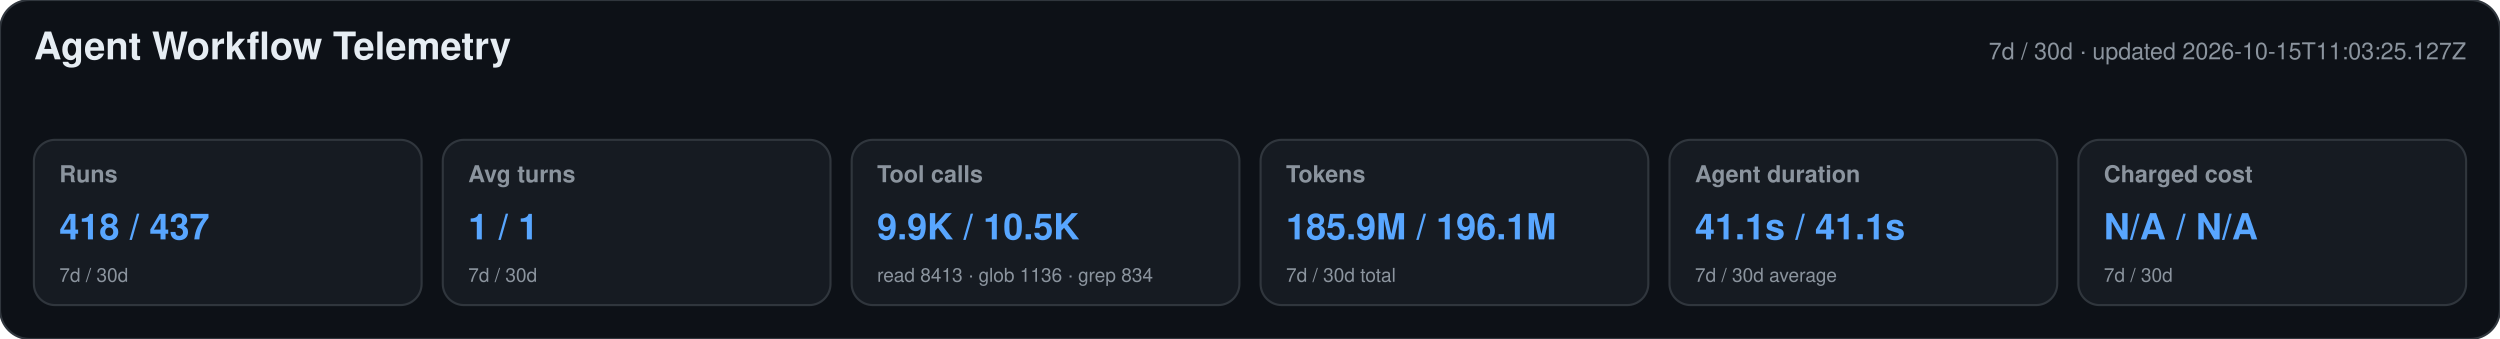
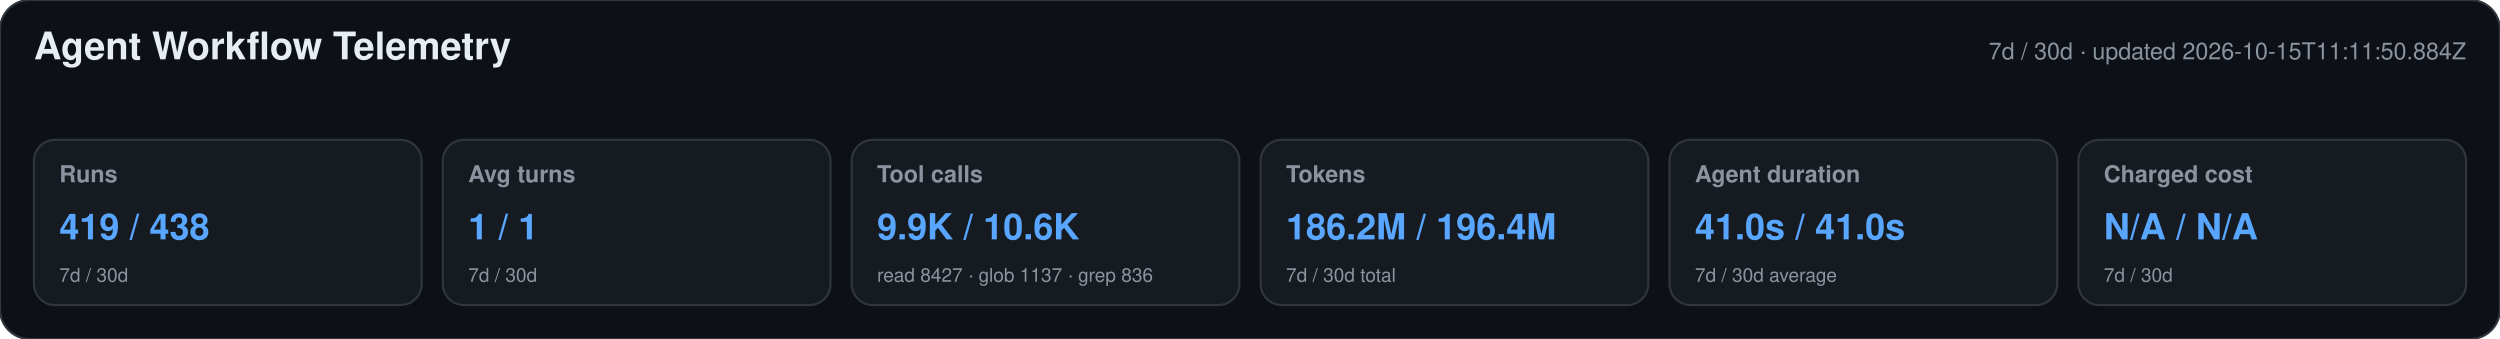
<svg xmlns="http://www.w3.org/2000/svg" width="1180" height="160" viewBox="0 0 1180 160" role="img" aria-labelledby="title desc">
  <style>text{font-family:-apple-system,BlinkMacSystemFont,"Segoe UI",Helvetica,Arial,sans-serif}.heading{font-size:18px;font-weight:650;fill:#e6edf3}.meta,.label,.secondary{fill:#8b949e}.meta,.label{font-size:11px}.label{font-weight:600}.primary{font-size:17px;font-weight:700;fill:#58a6ff}.secondary{font-size:9px}</style>
  <rect width="1180" height="160" rx="14" fill="#0d1117" stroke="#30363d" />
  <text x="16" y="28" class="heading">Agent Workflow Telemetry</text>
-   <text x="1164" y="28" text-anchor="end" class="meta">7d / 30d · updated 2026-10-15T11:03:25.127Z</text>
+   <text x="1164" y="28" text-anchor="end" class="meta">7d / 30d · updated 2026-10-15T11:11:50.884Z</text>
  <g>
    <rect x="16" y="66" width="183" height="78" rx="10" fill="#161b22" stroke="#30363d" />
    <text x="28" y="86" class="label">Runs</text>
-     <text x="28" y="113" class="primary">418 / 437</text>
+     <text x="28" y="113" class="primary">419 / 438</text>
    <text x="28" y="133" class="secondary">7d / 30d</text>
  </g>
  <g>
    <rect x="209" y="66" width="183" height="78" rx="10" fill="#161b22" stroke="#30363d" />
    <text x="221" y="86" class="label">Avg turns</text>
    <text x="221" y="113" class="primary">1 / 1</text>
    <text x="221" y="133" class="secondary">7d / 30d</text>
  </g>
  <g>
    <rect x="402" y="66" width="183" height="78" rx="10" fill="#161b22" stroke="#30363d" />
    <text x="414" y="86" class="label">Tool calls</text>
-     <text x="414" y="113" class="primary">9.9K / 10.5K</text>
-     <text x="414" y="133" class="secondary">read 8413 · glob 1136 · grep 834</text>
+     <text x="414" y="113" class="primary">9.9K / 10.6K</text>
+     <text x="414" y="133" class="secondary">read 8427 · glob 1137 · grep 836</text>
  </g>
  <g>
    <rect x="595" y="66" width="183" height="78" rx="10" fill="#161b22" stroke="#30363d" />
    <text x="607" y="86" class="label">Tokens</text>
-     <text x="607" y="113" class="primary">185.9M / 196.1M</text>
+     <text x="607" y="113" class="primary">186.2M / 196.4M</text>
    <text x="607" y="133" class="secondary">7d / 30d total</text>
  </g>
  <g>
    <rect x="788" y="66" width="183" height="78" rx="10" fill="#161b22" stroke="#30363d" />
    <text x="800" y="86" class="label">Agent duration</text>
-     <text x="800" y="113" class="primary">41.1s / 41.1s</text>
+     <text x="800" y="113" class="primary">41.0s / 41.0s</text>
    <text x="800" y="133" class="secondary">7d / 30d average</text>
  </g>
  <g>
    <rect x="981" y="66" width="183" height="78" rx="10" fill="#161b22" stroke="#30363d" />
    <text x="993" y="86" class="label">Charged cost</text>
    <text x="993" y="113" class="primary">N/A / N/A</text>
    <text x="993" y="133" class="secondary">7d / 30d</text>
  </g>
</svg>
